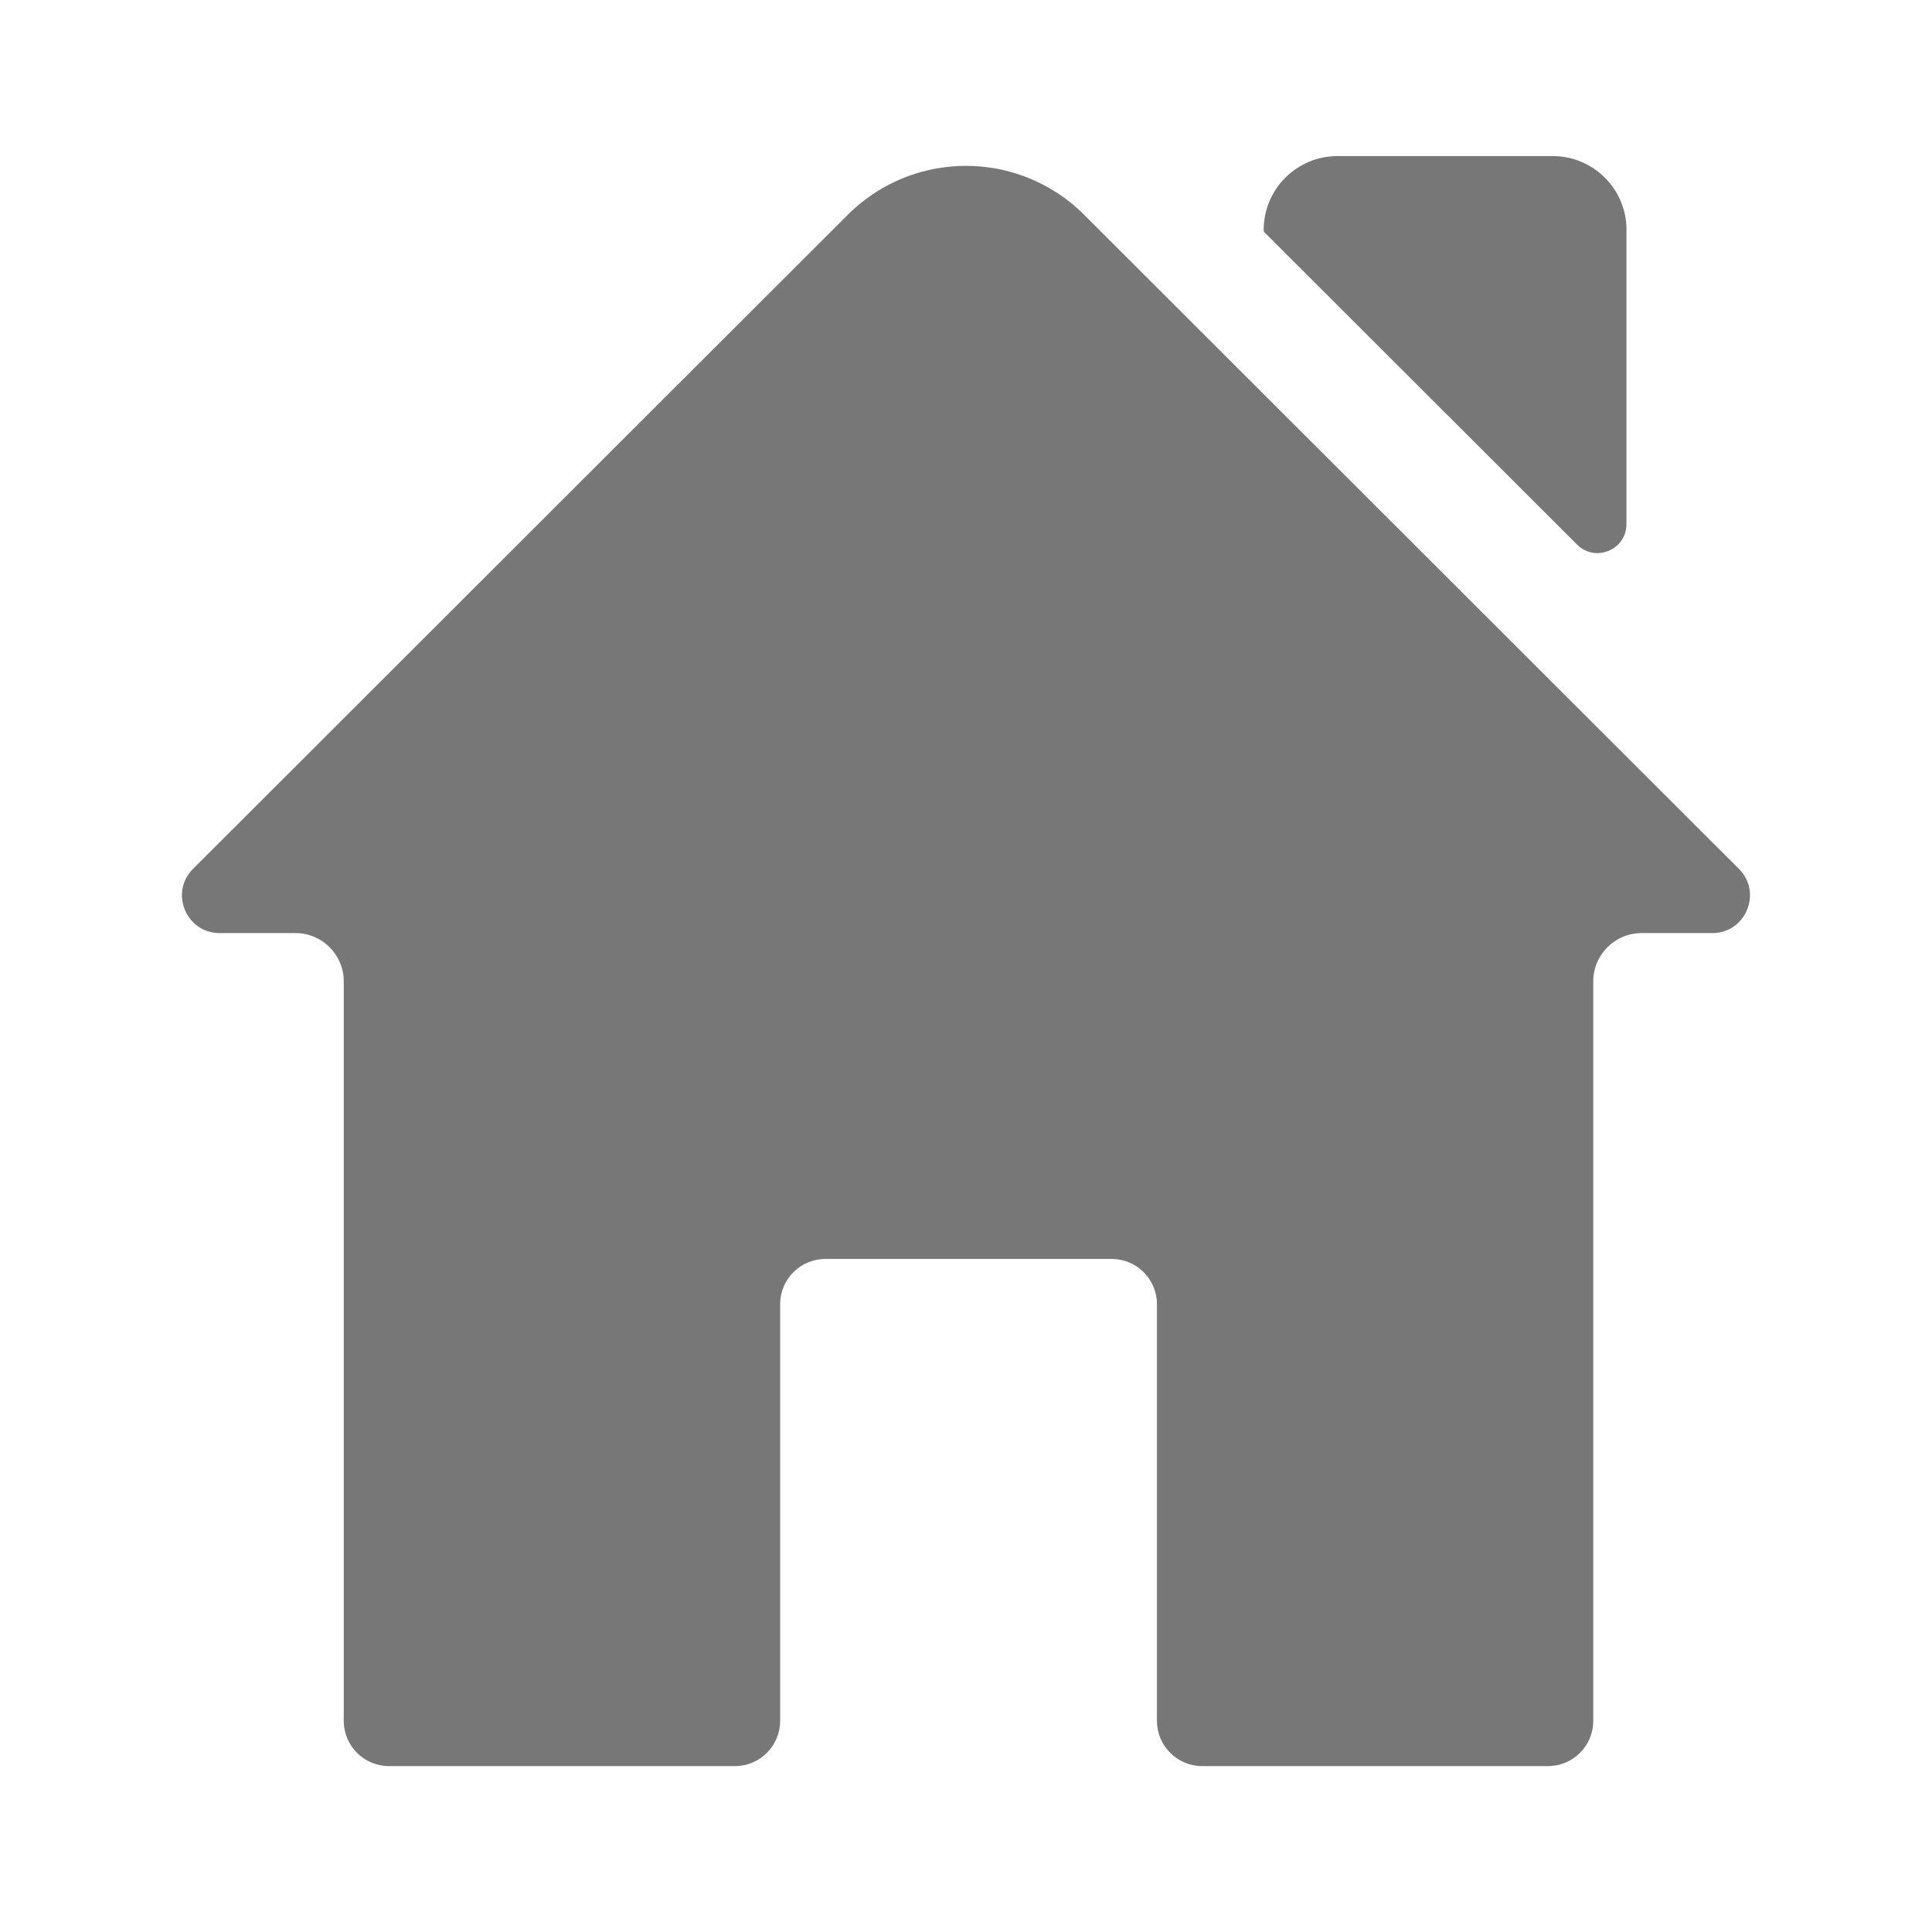
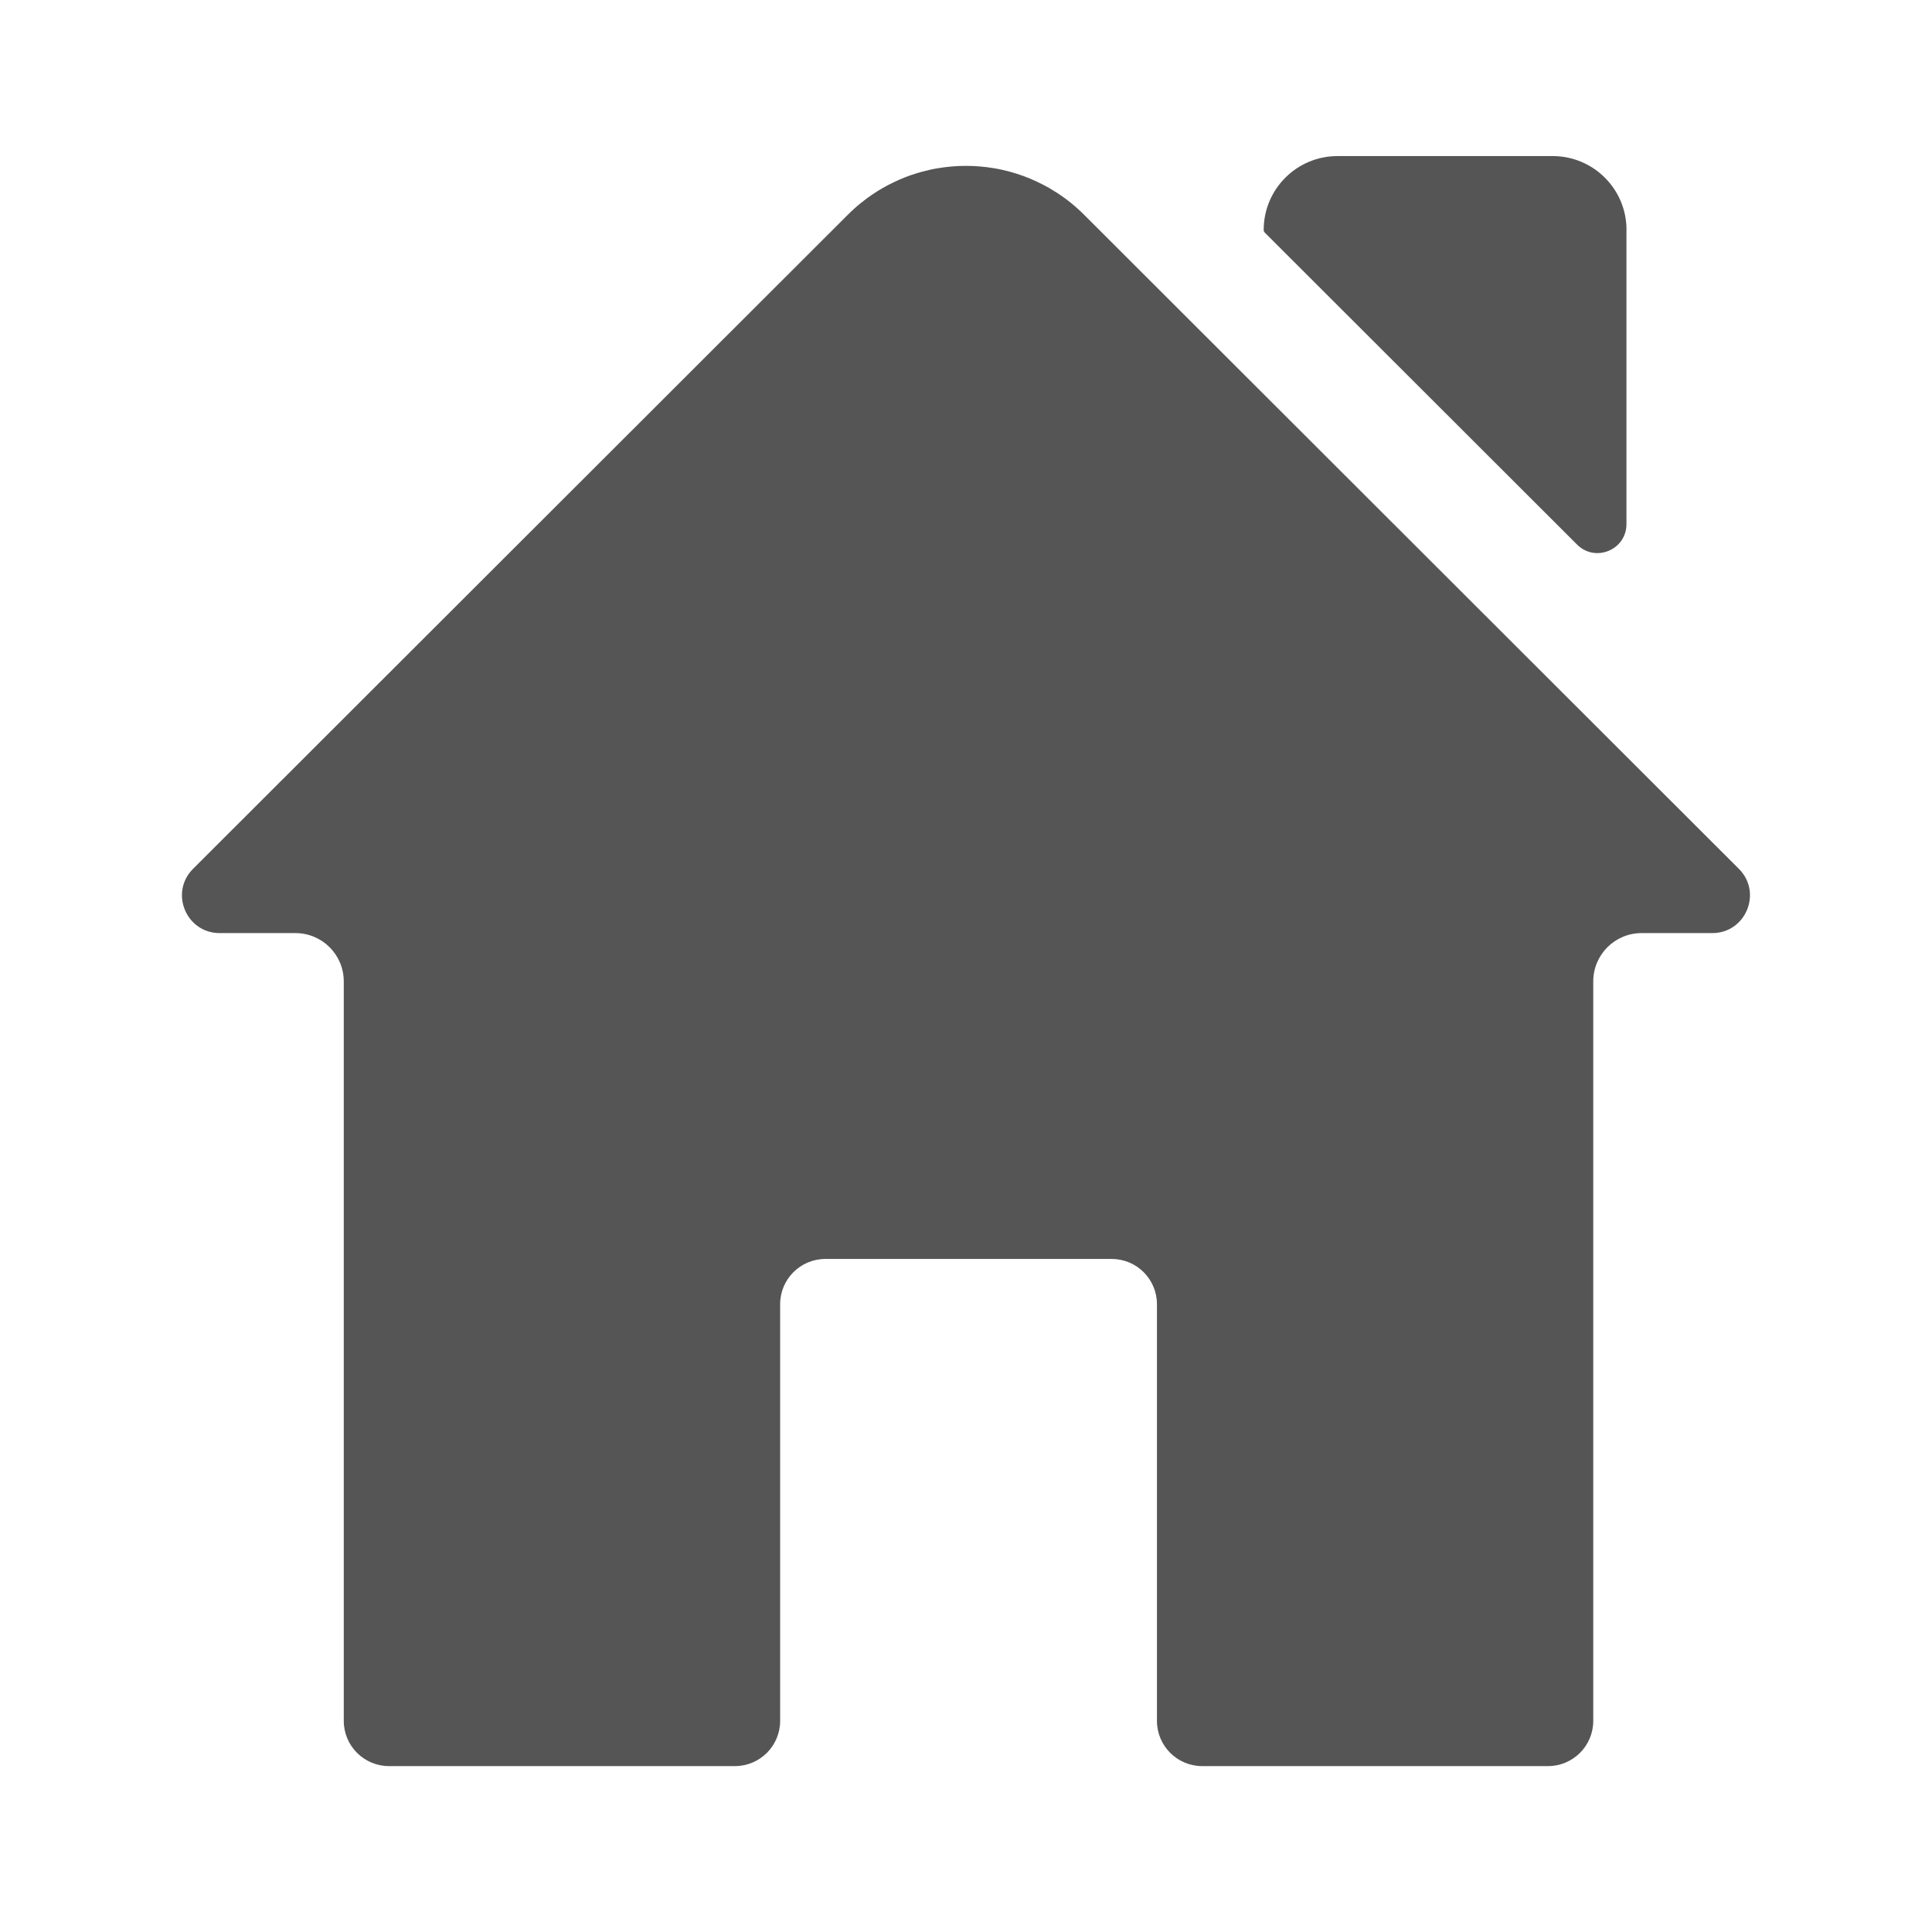
<svg xmlns="http://www.w3.org/2000/svg" id="Layer_1" data-name="Layer 1" viewBox="0 0 600 600">
  <defs>
    <style>
      .cls-1 {
-         fill: #777;
+         fill: #555;
      }
    </style>
  </defs>
  <path class="cls-1" d="M505.11,71.4v91.36c0,8.01-9.68,12.02-15.34,6.36l-96.97-96.87c-.23-.23-.35-.53-.35-.85h0c0-12.66,10.26-22.93,22.93-22.93h66.82c12.66,0,22.93,10.26,22.93,22.93Z" />
  <path class="cls-1" d="M531.78,289.78h-21.98c-8.28,0-15,6.71-15,15v229.65c0,7.76-6.29,14.05-14.05,14.05h-107.4c-7.76,0-14.05-6.29-14.05-14.05v-129.4c0-7.76-6.29-14.05-14.05-14.05h-88.92c-7.76,0-14.05,6.29-14.05,14.05v129.4c0,7.76-6.29,14.05-14.05,14.05H120.81c-7.76,0-14.05-6.29-14.05-14.05v-229.65c0-8.28-6.71-15-15-15h-23.54c-10.42,0-15.64-12.6-8.26-19.96L263.29,66.7c.64-.64,1.28-1.25,1.94-1.84,.66-.6,1.32-1.17,2-1.72,.68-.55,1.38-1.09,2.07-1.6,1.05-.77,2.13-1.5,3.21-2.18t.01-.01c.97-.6,1.95-1.16,2.94-1.69,.26-.14,.51-.28,.78-.41,1.01-.51,2.02-1,3.05-1.45,2.33-1.02,4.71-1.85,7.13-2.49,.81-.22,1.62-.41,2.43-.6,.81-.17,1.63-.34,2.45-.47,2.87-.48,5.78-.73,8.69-.73s5.81,.25,8.69,.73c.82,.13,1.63,.3,2.45,.47,.81,.18,1.62,.38,2.43,.6,2.82,.76,5.59,1.77,8.28,3.02,.76,.35,1.52,.73,2.28,1.12,.56,.3,1.13,.61,1.68,.92,1.66,.97,3.29,2.01,4.87,3.17,.7,.51,1.4,1.05,2.07,1.6,.68,.55,1.34,1.13,2,1.72,.66,.59,1.3,1.2,1.94,1.84l22.01,21.99,73.91,73.83,107.42,107.3c7.37,7.36,2.16,19.96-8.26,19.96Z" />
</svg>
